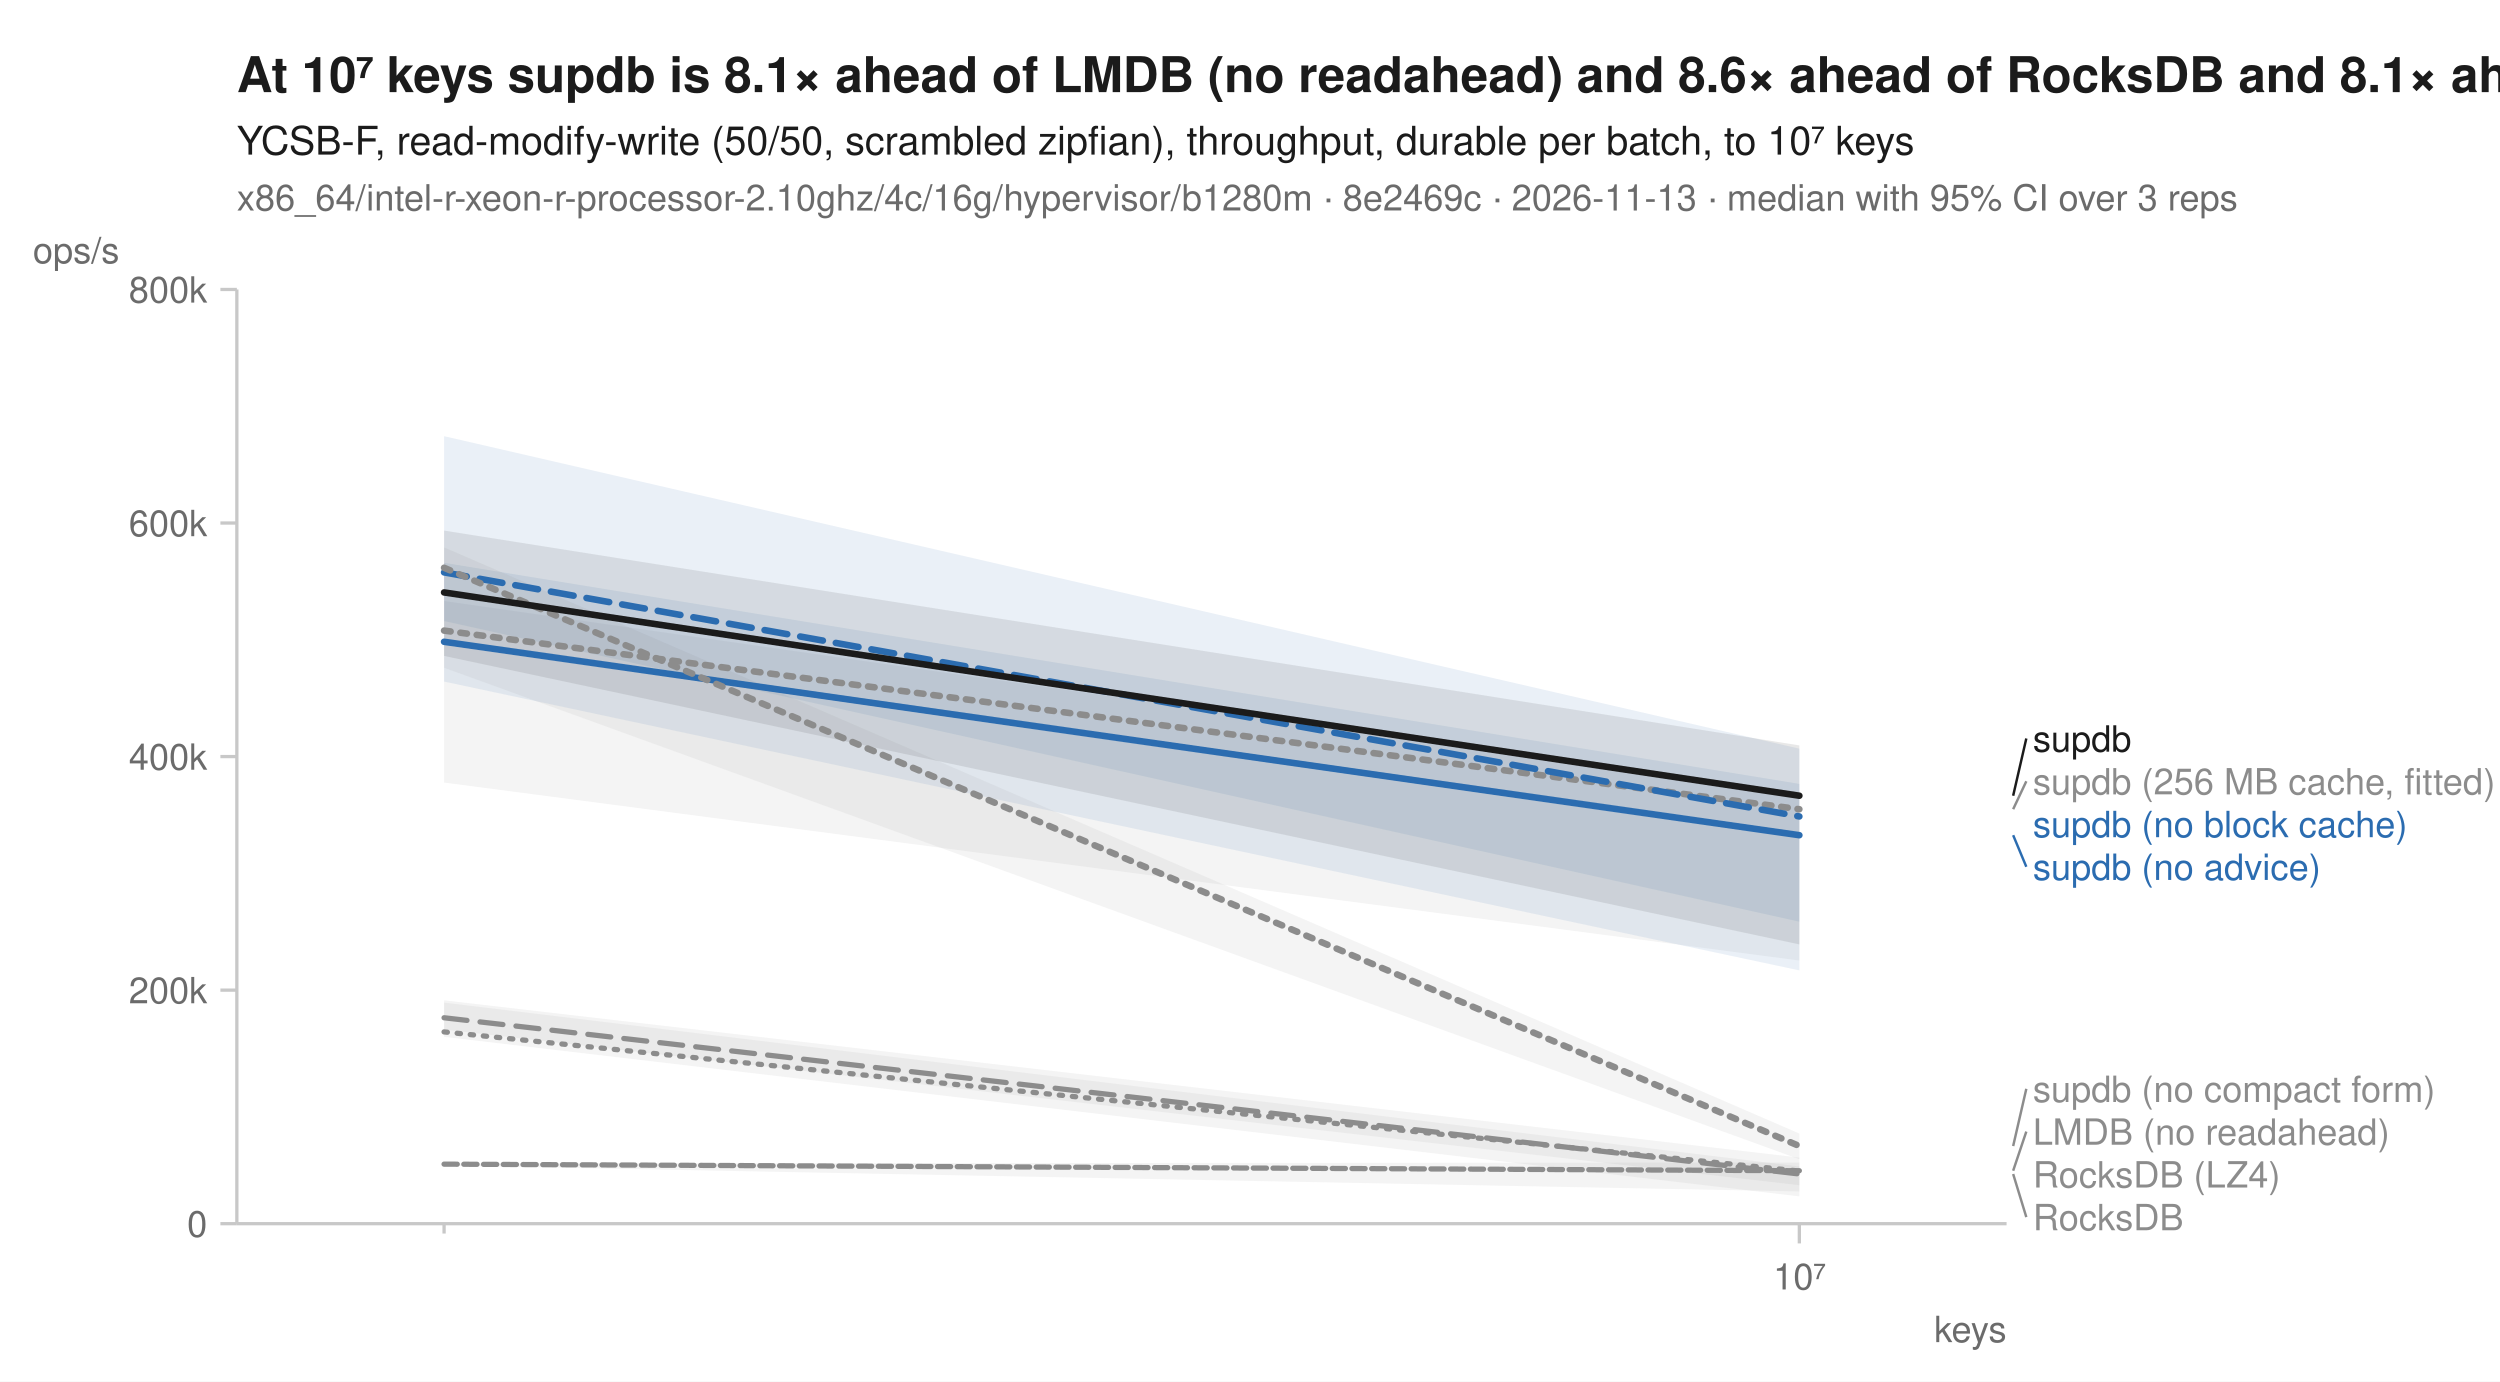
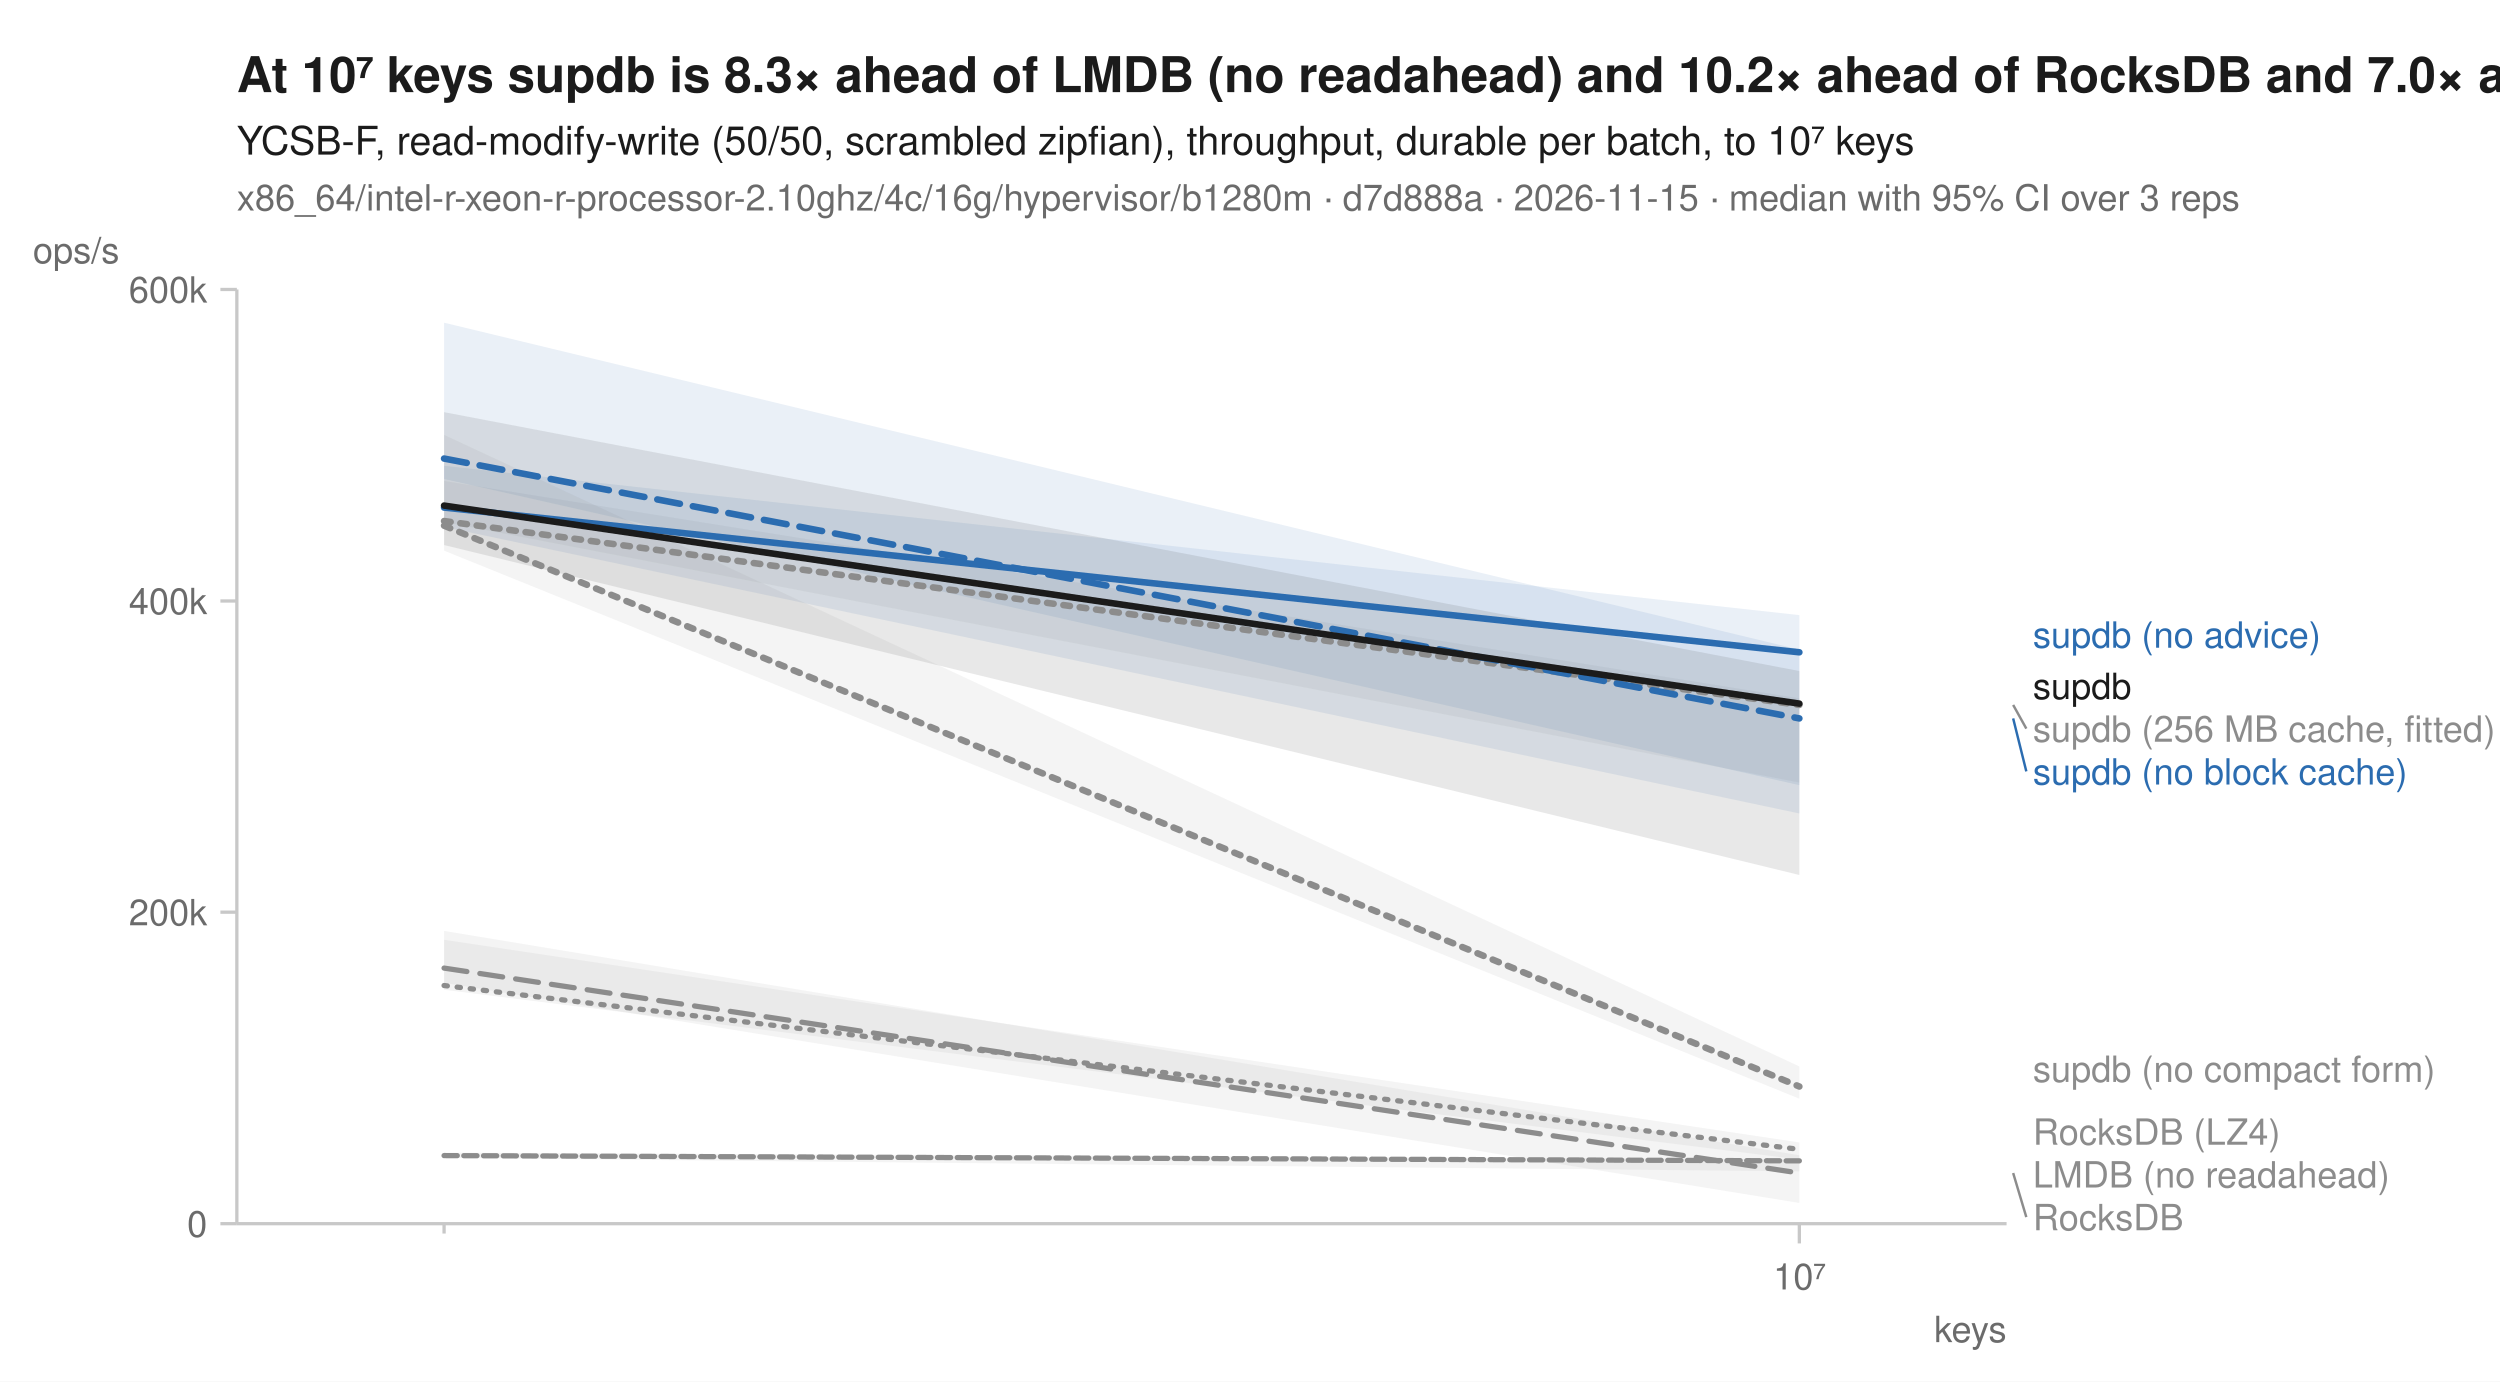
<svg xmlns="http://www.w3.org/2000/svg" width="760" height="420" viewBox="0 0 760 420" font-family="-apple-system, BlinkMacSystemFont, 'Segoe UI', Helvetica, Arial, sans-serif" fill="#1b1b1b">
  <rect width="760" height="420" fill="white" />
-   <text x="72" y="28" font-size="15" font-weight="600">At 10⁷ keys supdb is 8.1× ahead of LMDB (no readahead) and 8.6× ahead of RocksDB and 8.1× ahead of RocksDB (LZ4)</text>
+   <text x="72" y="28" font-size="15" font-weight="600">At 10⁷ keys supdb is 8.3× ahead of LMDB (no readahead) and 10.2× ahead of RocksDB and 7.0× ahead of RocksDB (LZ4)</text>
  <text x="72" y="47" font-size="12">YCSB-F, read-modify-write (50/50, scrambled zipfian), throughput, durable per batch, to 10⁷ keys</text>
-   <text x="72" y="64" font-size="11" fill="#6b6b6b">x86_64/intel-r-xeon-r-processor-2.10ghz/4c/16g/hypervisor/b1280m · 8e2469c · 2026-11-13 · median with 95% CI over 3 reps</text>
+   <text x="72" y="64" font-size="11" fill="#6b6b6b">x86_64/intel-r-xeon-r-processor-2.10ghz/4c/16g/hypervisor/b1280m · d7d888a · 2026-11-15 · median with 95% CI over 3 reps</text>
  <line x1="72" y1="372" x2="610" y2="372" stroke="#c8c8c8" stroke-width="1" />
  <line x1="72" y1="88" x2="72" y2="372" stroke="#c8c8c8" stroke-width="1" />
  <line x1="135.0" y1="372" x2="135.0" y2="375" stroke="#c8c8c8" stroke-width="1" />
  <line x1="547.0" y1="372" x2="547.0" y2="378" stroke="#c8c8c8" stroke-width="1" />
  <text x="547.0" y="392" font-size="11" text-anchor="middle" fill="#6b6b6b">10⁷</text>
  <text x="610" y="408" font-size="11" text-anchor="end" fill="#6b6b6b">keys</text>
  <line x1="67" y1="372.0" x2="72" y2="372.0" stroke="#c8c8c8" stroke-width="1" />
  <text x="63" y="376.0" font-size="11" text-anchor="end" fill="#6b6b6b">0</text>
-   <line x1="67" y1="301.0" x2="72" y2="301.0" stroke="#c8c8c8" stroke-width="1" />
-   <text x="63" y="305.0" font-size="11" text-anchor="end" fill="#6b6b6b">200k</text>
-   <line x1="67" y1="230.0" x2="72" y2="230.0" stroke="#c8c8c8" stroke-width="1" />
-   <text x="63" y="234.0" font-size="11" text-anchor="end" fill="#6b6b6b">400k</text>
-   <line x1="67" y1="159.0" x2="72" y2="159.0" stroke="#c8c8c8" stroke-width="1" />
-   <text x="63" y="163.0" font-size="11" text-anchor="end" fill="#6b6b6b">600k</text>
+   <line x1="67" y1="277.3" x2="72" y2="277.3" stroke="#c8c8c8" stroke-width="1" />
+   <text x="63" y="281.3" font-size="11" text-anchor="end" fill="#6b6b6b">200k</text>
+   <line x1="67" y1="182.7" x2="72" y2="182.7" stroke="#c8c8c8" stroke-width="1" />
+   <text x="63" y="186.7" font-size="11" text-anchor="end" fill="#6b6b6b">400k</text>
  <line x1="67" y1="88.0" x2="72" y2="88.0" stroke="#c8c8c8" stroke-width="1" />
-   <text x="63" y="92.0" font-size="11" text-anchor="end" fill="#6b6b6b">800k</text>
+   <text x="63" y="92.0" font-size="11" text-anchor="end" fill="#6b6b6b">600k</text>
  <text x="10" y="80" font-size="11" text-anchor="start" fill="#6b6b6b">ops/s</text>
-   <path d="M135.0,304.1 L547.0,351.9 L547.0,363.7 L135.0,315.2 Z" fill="#8c8c8c" fill-opacity="0.10" />
-   <path d="M135.0,353.7 L547.0,353.4 L547.0,362.2 L135.0,354.3 Z" fill="#8c8c8c" fill-opacity="0.10" />
-   <path d="M135.0,182.7 L547.0,241.6 L547.0,292.0 L135.0,237.9 Z" fill="#8c8c8c" fill-opacity="0.10" />
-   <path d="M135.0,304.8 L547.0,354.6 L547.0,360.3 L135.0,313.0 Z" fill="#8c8c8c" fill-opacity="0.10" />
-   <path d="M135.0,132.6 L547.0,227.6 L547.0,280.2 L135.0,188.8 Z" fill="#2b6cb0" fill-opacity="0.10" />
-   <path d="M135.0,171.1 L547.0,238.3 L547.0,295.0 L135.0,207.2 Z" fill="#2b6cb0" fill-opacity="0.10" />
-   <path d="M135.0,166.4 L547.0,344.6 L547.0,352.4 L135.0,203.0 Z" fill="#8c8c8c" fill-opacity="0.10" />
-   <path d="M135.0,161.3 L547.0,226.6 L547.0,287.1 L135.0,199.4 Z" fill="#1b1b1b" fill-opacity="0.10" />
-   <path d="M135.0,313.7 L547.0,356.0 " fill="none" stroke="#8c8c8c" stroke-width="1.6" stroke-linejoin="round" stroke-linecap="round" stroke-dasharray="1,3" />
-   <path d="M135.0,353.9 L547.0,355.9 " fill="none" stroke="#8c8c8c" stroke-width="1.6" stroke-linejoin="round" stroke-linecap="round" stroke-dasharray="4,2" />
-   <path d="M135.0,191.7 L547.0,246.0 " fill="none" stroke="#8c8c8c" stroke-width="2" stroke-linejoin="round" stroke-linecap="round" stroke-dasharray="2,3" />
-   <path d="M135.0,309.4 L547.0,356.9 " fill="none" stroke="#8c8c8c" stroke-width="1.6" stroke-linejoin="round" stroke-linecap="round" stroke-dasharray="7,4" />
-   <path d="M135.0,174.0 L547.0,248.2 " fill="none" stroke="#2b6cb0" stroke-width="2" stroke-linejoin="round" stroke-linecap="round" stroke-dasharray="7,4" />
-   <path d="M135.0,195.1 L547.0,253.9 " fill="none" stroke="#2b6cb0" stroke-width="2" stroke-linejoin="round" stroke-linecap="round" />
-   <path d="M135.0,172.6 L547.0,348.4 " fill="none" stroke="#8c8c8c" stroke-width="2" stroke-linejoin="round" stroke-linecap="round" stroke-dasharray="2,3" />
-   <path d="M135.0,180.1 L547.0,241.9 " fill="none" stroke="#1b1b1b" stroke-width="2" stroke-linejoin="round" stroke-linecap="round" />
-   <line x1="612.0" y1="241.9" x2="616.0" y2="224.5" stroke="#1b1b1b" stroke-width="0.75" />
-   <text x="618.0" y="228.5" font-size="11" fill="#1b1b1b">supdb</text>
-   <line x1="612.0" y1="246.0" x2="616.0" y2="237.5" stroke="#8c8c8c" stroke-width="0.75" />
-   <text x="618.0" y="241.5" font-size="11" fill="#8c8c8c">supdb (256 MB cache, fitted)</text>
-   <text x="618.0" y="254.5" font-size="11" fill="#2b6cb0">supdb (no block cache)</text>
-   <line x1="612.0" y1="253.9" x2="616.0" y2="263.5" stroke="#2b6cb0" stroke-width="0.75" />
-   <text x="618.0" y="267.5" font-size="11" fill="#2b6cb0">supdb (no advice)</text>
-   <line x1="612.0" y1="348.4" x2="616.0" y2="331.0" stroke="#8c8c8c" stroke-width="0.75" />
-   <text x="618.0" y="335.0" font-size="11" fill="#8c8c8c">supdb (no compact form)</text>
-   <line x1="612.0" y1="355.9" x2="616.0" y2="344.0" stroke="#8c8c8c" stroke-width="0.75" />
-   <text x="618.0" y="348.0" font-size="11" fill="#8c8c8c">LMDB (no readahead)</text>
-   <text x="618.0" y="361.0" font-size="11" fill="#8c8c8c">RocksDB (LZ4)</text>
-   <line x1="612.0" y1="356.9" x2="616.0" y2="370.0" stroke="#8c8c8c" stroke-width="0.75" />
+   <path d="M135.0,285.7 L547.0,347.3 L547.0,352.5 L135.0,300.9 Z" fill="#8c8c8c" fill-opacity="0.10" />
+   <path d="M135.0,350.4 L547.0,352.4 L547.0,356.1 L135.0,352.0 Z" fill="#8c8c8c" fill-opacity="0.10" />
+   <path d="M135.0,146.2 L547.0,212.3 L547.0,237.9 L135.0,158.7 Z" fill="#8c8c8c" fill-opacity="0.10" />
+   <path d="M135.0,283.0 L547.0,351.2 L547.0,365.7 L135.0,298.8 Z" fill="#8c8c8c" fill-opacity="0.10" />
+   <path d="M135.0,98.1 L547.0,197.5 L547.0,238.7 L135.0,145.6 Z" fill="#2b6cb0" fill-opacity="0.10" />
+   <path d="M135.0,141.6 L547.0,187.0 L547.0,247.3 L135.0,160.2 Z" fill="#2b6cb0" fill-opacity="0.10" />
+   <path d="M135.0,132.2 L547.0,324.2 L547.0,334.0 L135.0,167.4 Z" fill="#8c8c8c" fill-opacity="0.10" />
+   <path d="M135.0,125.3 L547.0,204.0 L547.0,266.0 L135.0,165.7 Z" fill="#1b1b1b" fill-opacity="0.10" />
+   <path d="M135.0,299.6 L547.0,349.4 " fill="none" stroke="#8c8c8c" stroke-width="1.6" stroke-linejoin="round" stroke-linecap="round" stroke-dasharray="1,3" />
+   <path d="M135.0,351.3 L547.0,352.9 " fill="none" stroke="#8c8c8c" stroke-width="1.6" stroke-linejoin="round" stroke-linecap="round" stroke-dasharray="4,2" />
+   <path d="M135.0,158.4 L547.0,214.3 " fill="none" stroke="#8c8c8c" stroke-width="2" stroke-linejoin="round" stroke-linecap="round" stroke-dasharray="2,3" />
+   <path d="M135.0,294.3 L547.0,356.6 " fill="none" stroke="#8c8c8c" stroke-width="1.6" stroke-linejoin="round" stroke-linecap="round" stroke-dasharray="7,4" />
+   <path d="M135.0,139.4 L547.0,218.4 " fill="none" stroke="#2b6cb0" stroke-width="2" stroke-linejoin="round" stroke-linecap="round" stroke-dasharray="7,4" />
+   <path d="M135.0,154.3 L547.0,198.3 " fill="none" stroke="#2b6cb0" stroke-width="2" stroke-linejoin="round" stroke-linecap="round" />
+   <path d="M135.0,159.8 L547.0,330.3 " fill="none" stroke="#8c8c8c" stroke-width="2" stroke-linejoin="round" stroke-linecap="round" stroke-dasharray="2,3" />
+   <path d="M135.0,153.7 L547.0,213.9 " fill="none" stroke="#1b1b1b" stroke-width="2" stroke-linejoin="round" stroke-linecap="round" />
+   <text x="618.0" y="196.9" font-size="11" fill="#2b6cb0">supdb (no advice)</text>
+   <text x="618.0" y="212.5" font-size="11" fill="#1b1b1b">supdb</text>
+   <line x1="612.0" y1="214.3" x2="616.0" y2="221.5" stroke="#8c8c8c" stroke-width="0.75" />
+   <text x="618.0" y="225.5" font-size="11" fill="#8c8c8c">supdb (256 MB cache, fitted)</text>
+   <line x1="612.0" y1="218.4" x2="616.0" y2="234.5" stroke="#2b6cb0" stroke-width="0.75" />
+   <text x="618.0" y="238.5" font-size="11" fill="#2b6cb0">supdb (no block cache)</text>
+   <text x="618.0" y="328.9" font-size="11" fill="#8c8c8c">supdb (no compact form)</text>
+   <text x="618.0" y="348.0" font-size="11" fill="#8c8c8c">RocksDB (LZ4)</text>
+   <text x="618.0" y="361.0" font-size="11" fill="#8c8c8c">LMDB (no readahead)</text>
+   <line x1="612.0" y1="356.6" x2="616.0" y2="370.0" stroke="#8c8c8c" stroke-width="0.75" />
  <text x="618.0" y="374.0" font-size="11" fill="#8c8c8c">RocksDB</text>
</svg>
